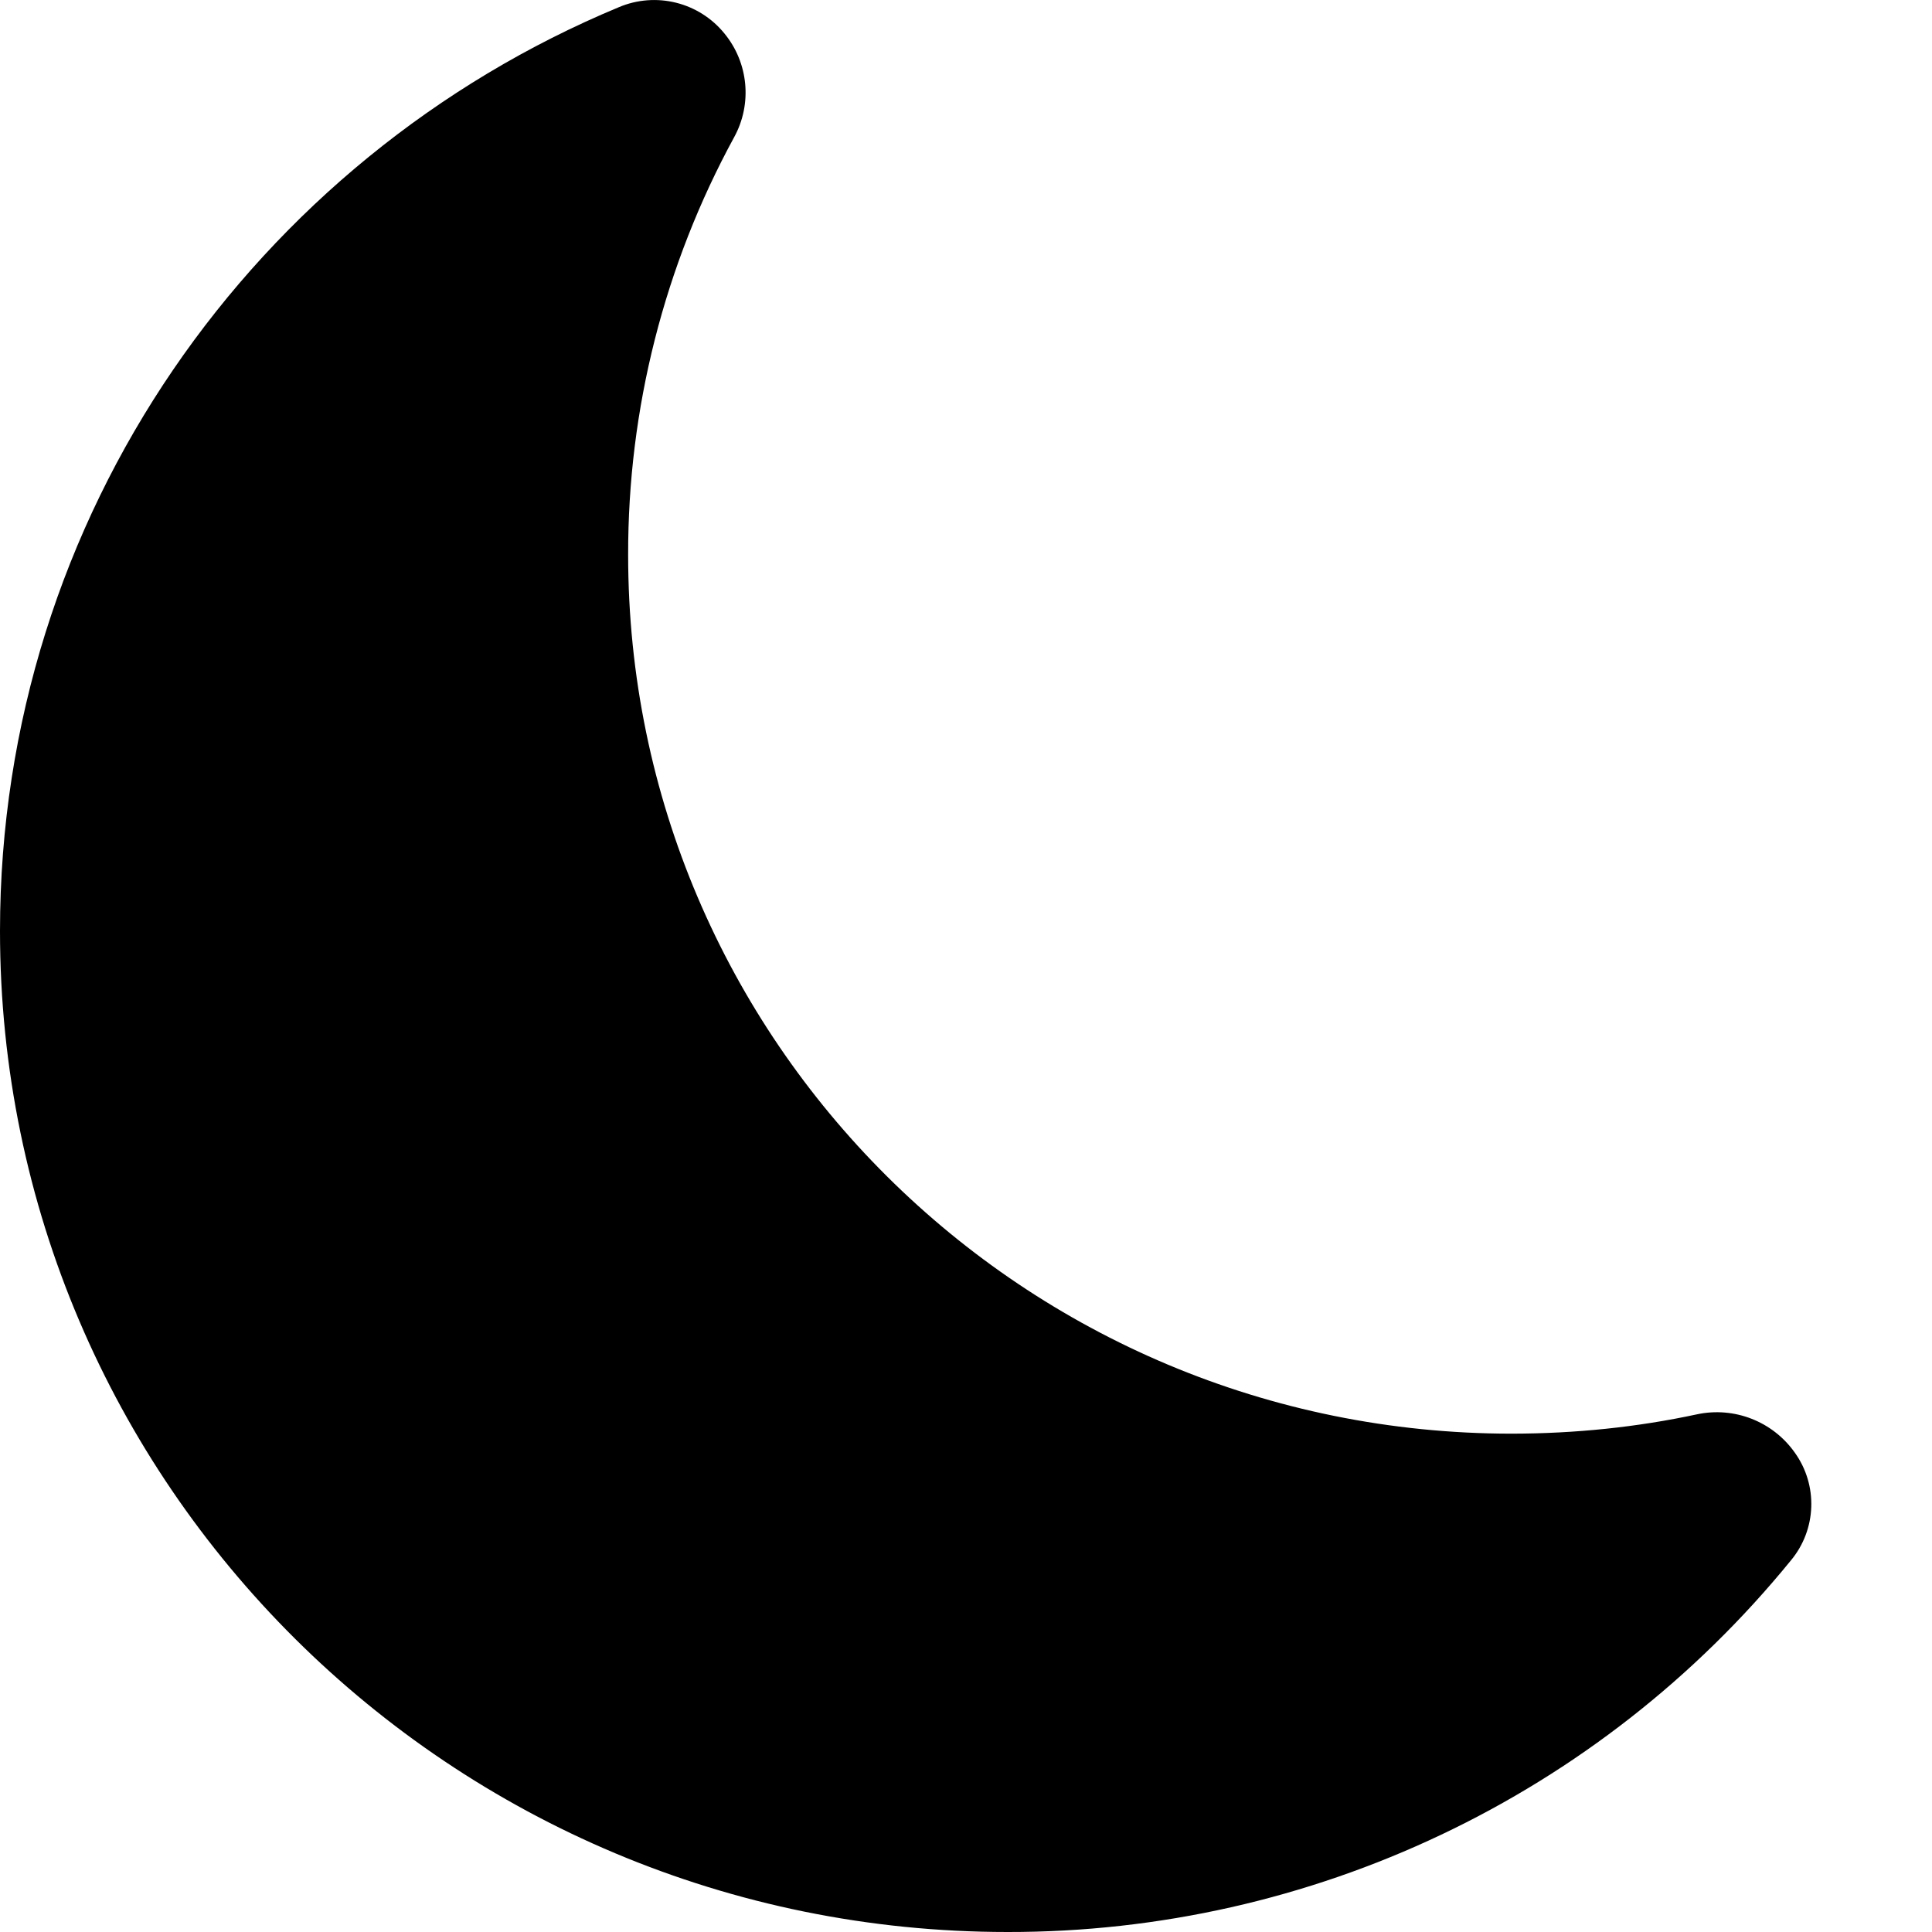
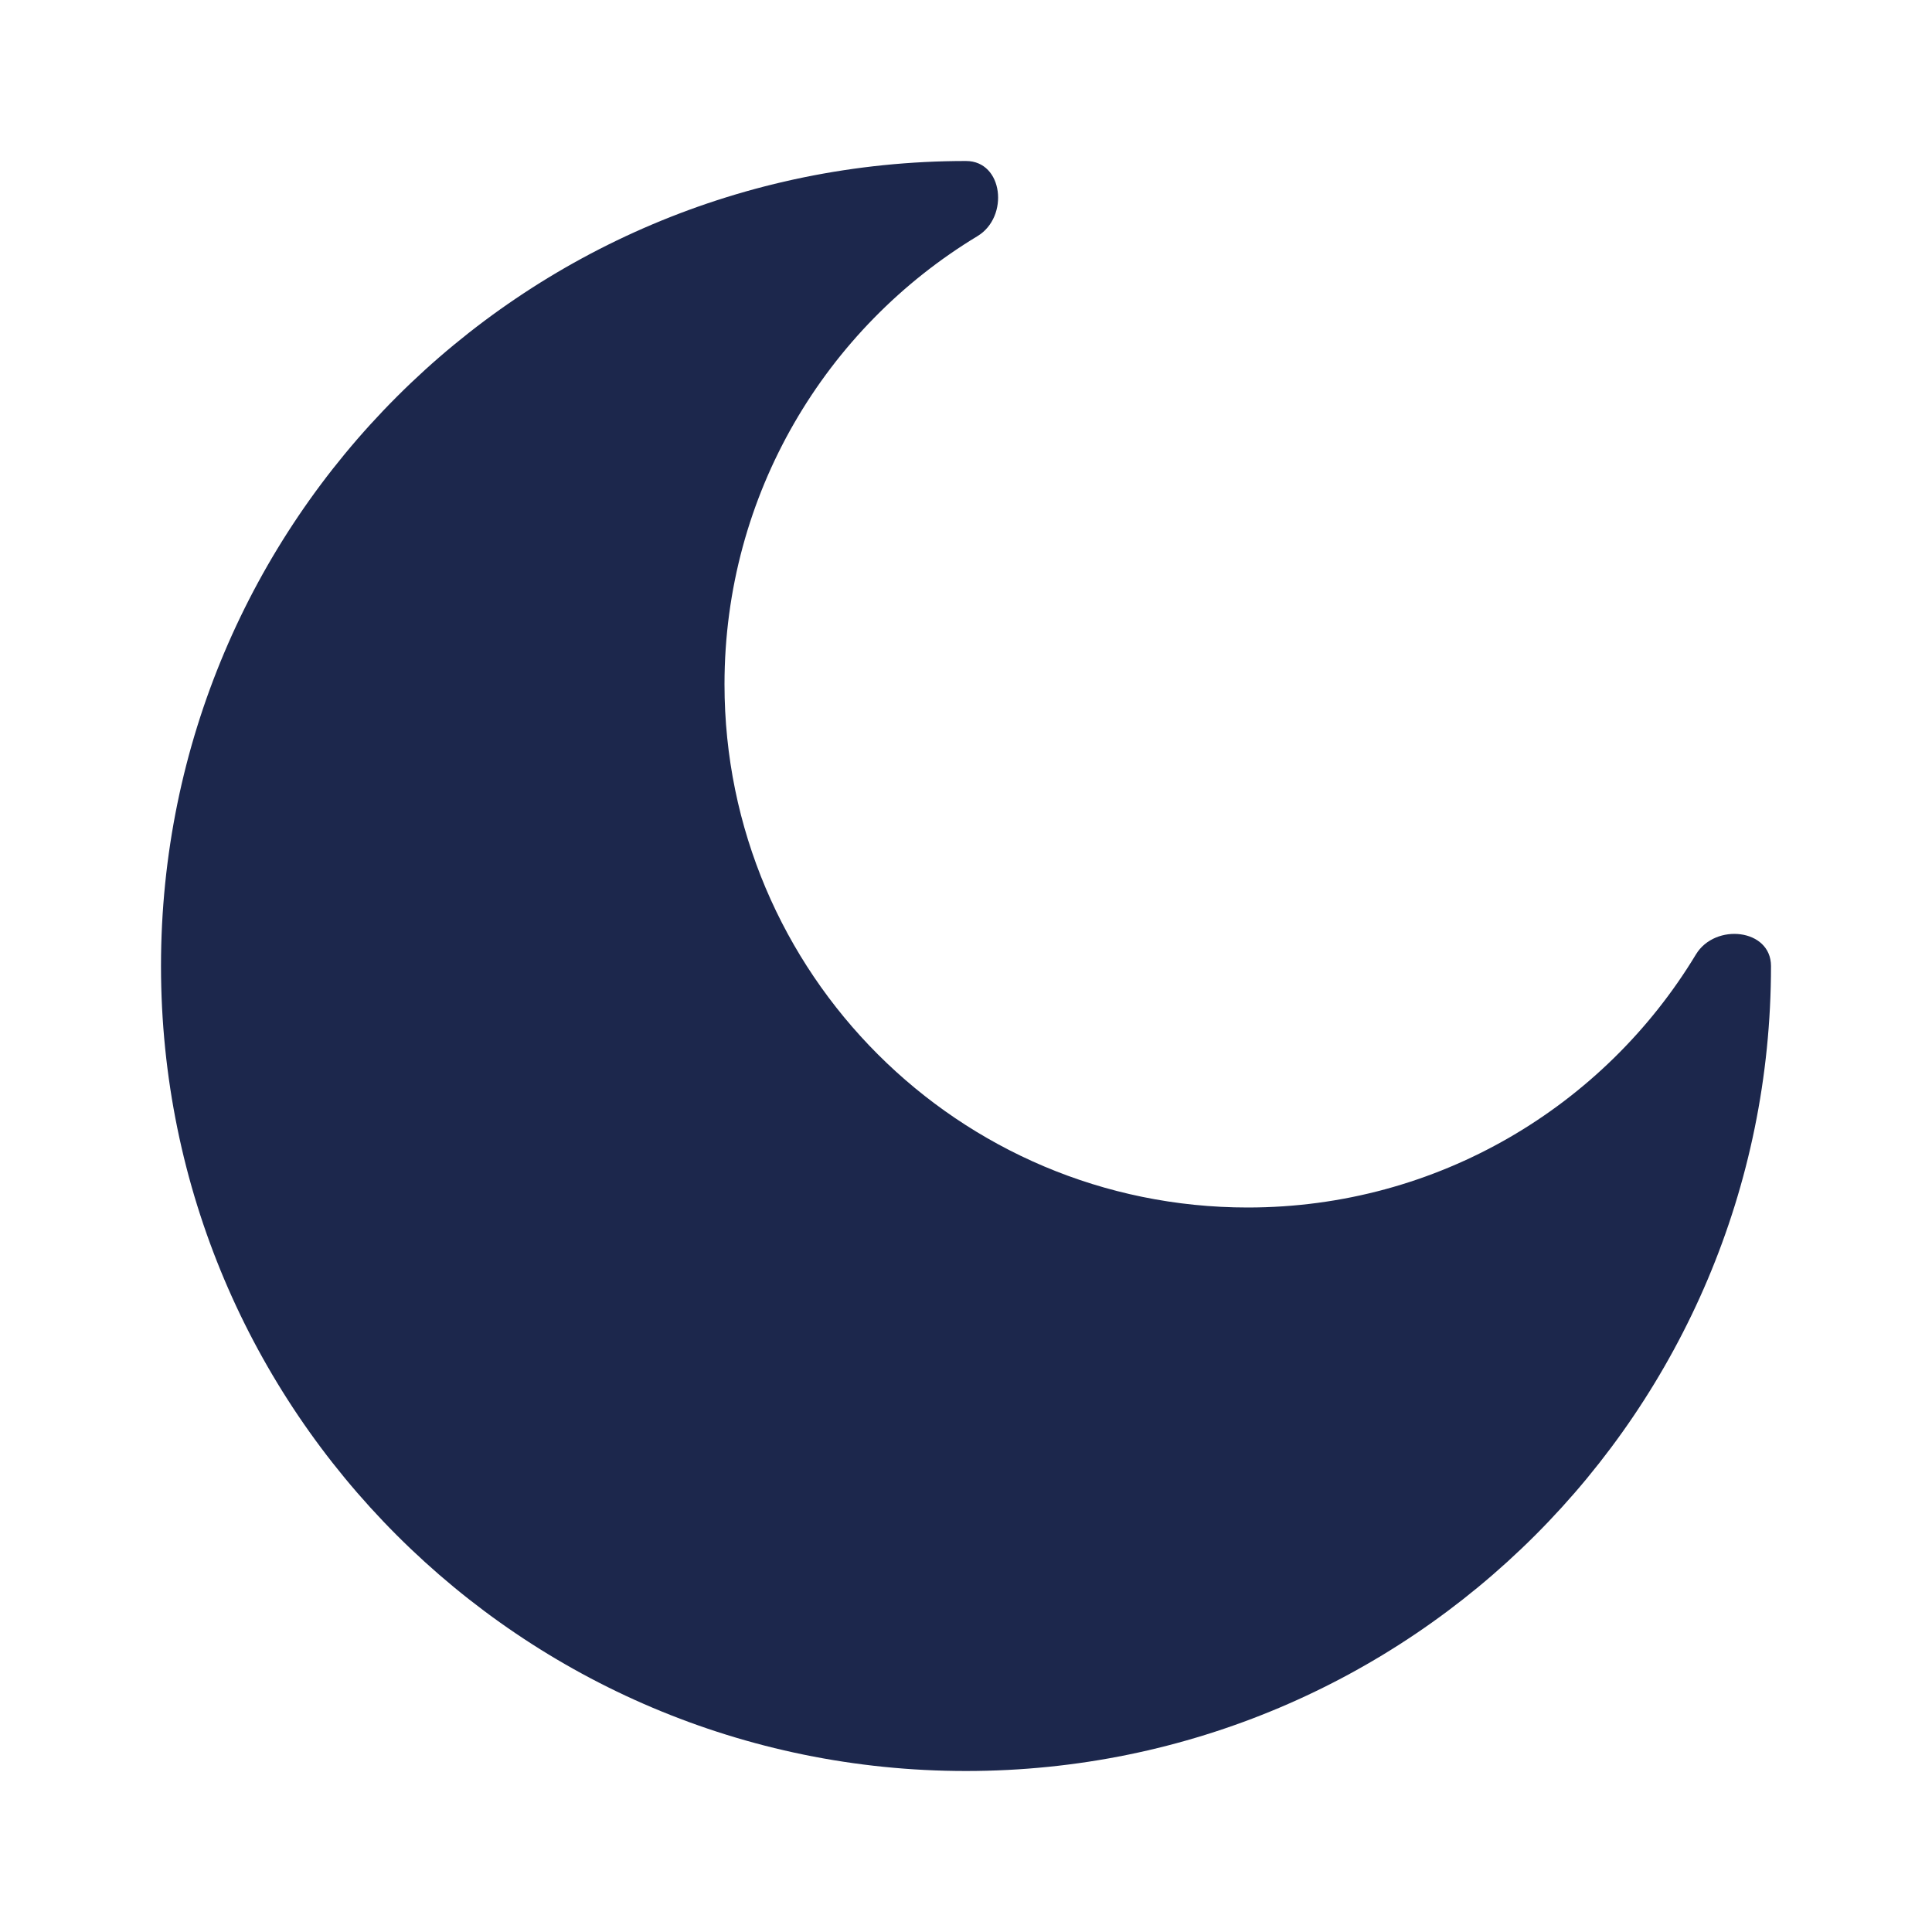
- <svg xmlns="http://www.w3.org/2000/svg" width="25" height="25" fill="currentColor" class="bi bi-moon-fill" viewBox="0 0 16 16">
-   <path d="M6 .278a.77.77 0 0 1 .08.858 7.2 7.2 0 0 0-.878 3.46c0 4.021 3.278 7.277 7.318 7.277q.792-.001 1.533-.16a.79.79 0 0 1 .81.316.73.73 0 0 1-.031.893A8.35 8.35 0 0 1 8.344 16C3.734 16 0 12.286 0 7.71 0 4.266 2.114 1.312 5.124.06A.75.75 0 0 1 6 .278" />
+ <svg xmlns="http://www.w3.org/2000/svg" width="800px" height="800px" viewBox="0 0 24 24" fill="none">
+   <path d="M12 22C17.523 22 22 17.523 22 12C22 11.537 21.306 11.461 21.067 11.857C19.929 13.741 17.861 15 15.5 15C11.91 15 9 12.09 9 8.5C9 6.138 10.259 4.071 12.143 2.933C12.539 2.693 12.463 2 12 2C6.477 2 2 6.477 2 12C2 17.523 6.477 22 12 22Z" fill="#1C274C" />
</svg>
